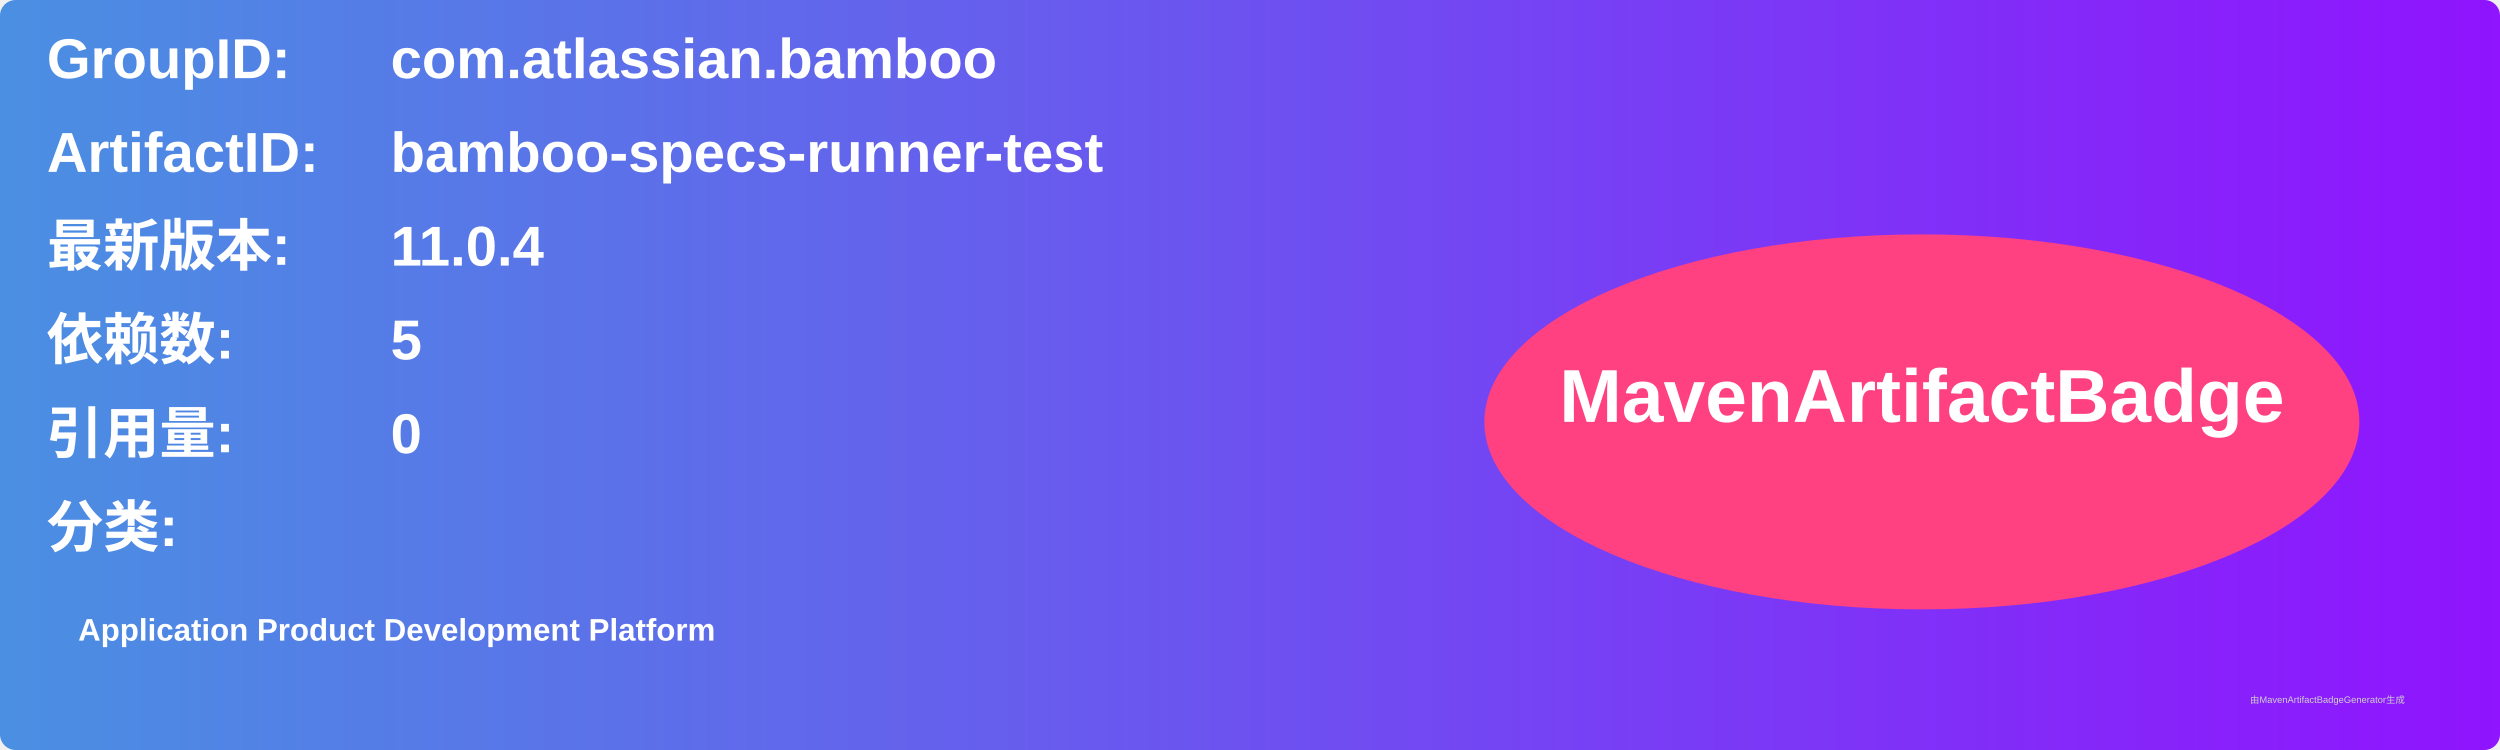
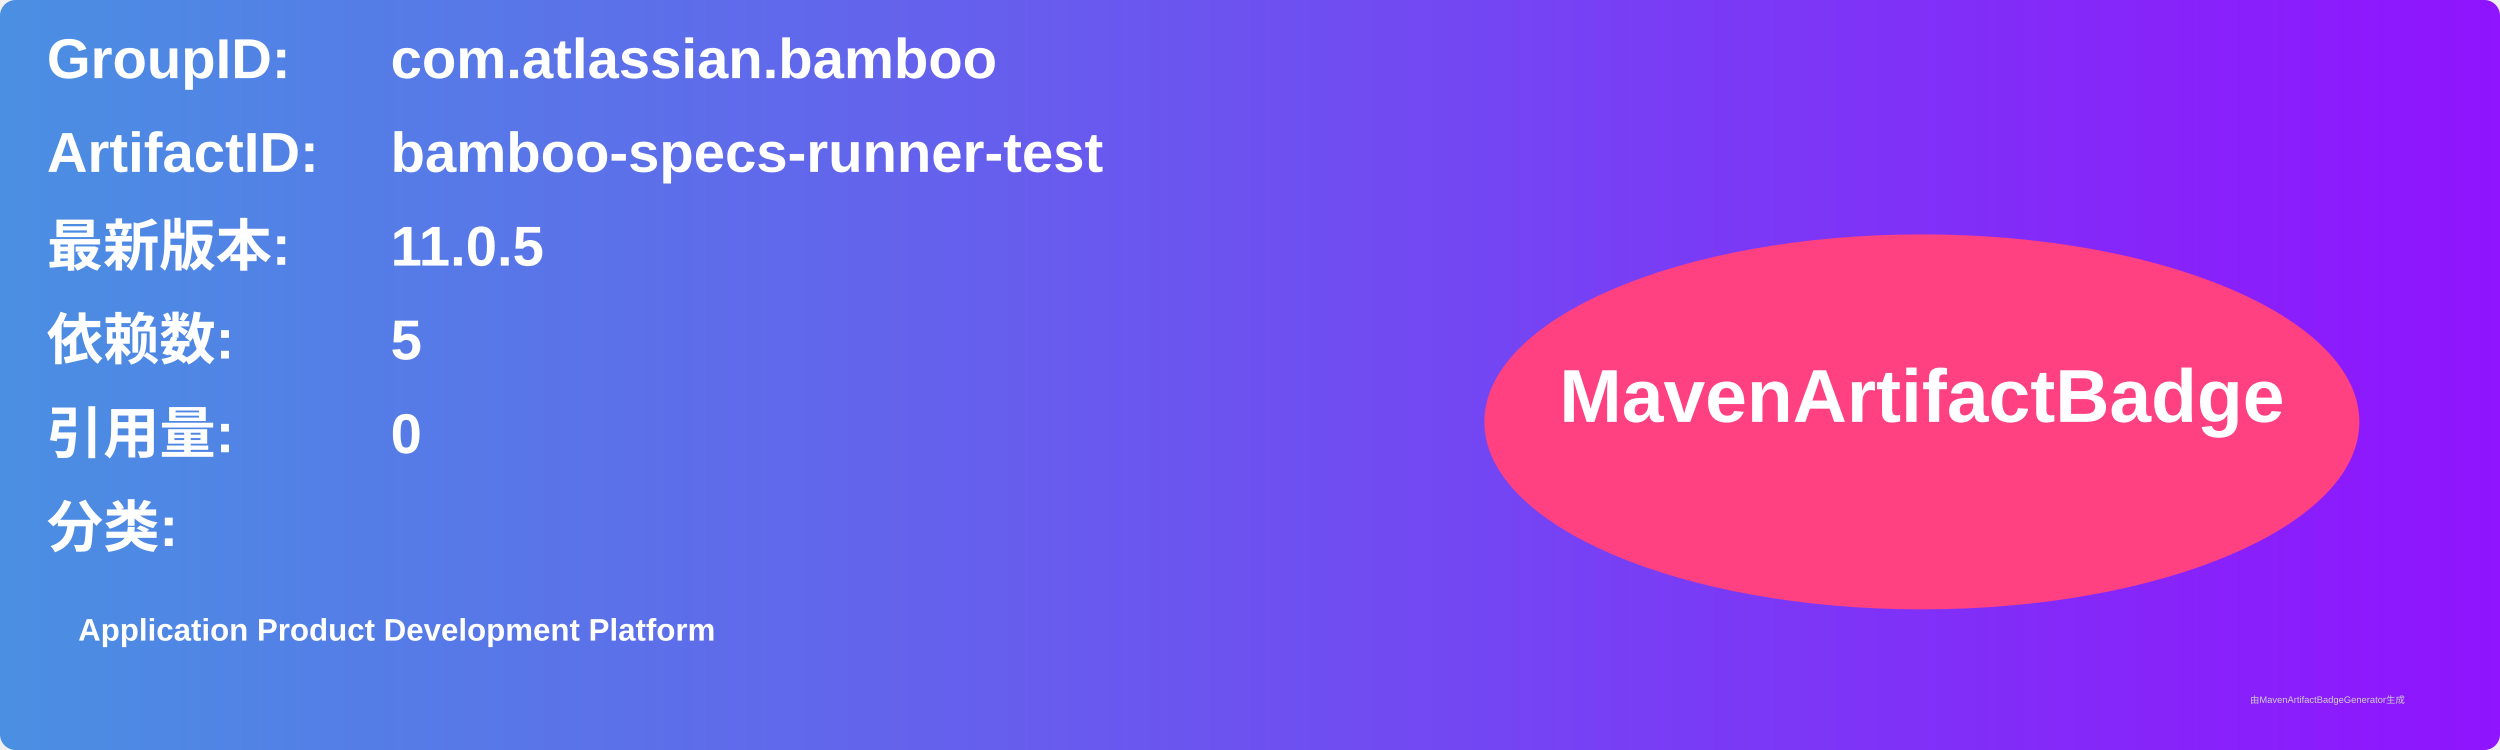
<svg xmlns="http://www.w3.org/2000/svg" width="800" height="240" viewBox="0 0 800 240">
  <linearGradient id="grad" x1="0%" y1="0%" x2="100%" y2="0%">
    <stop offset="0%" stop-color="#4a90e2" />
    <stop offset="100%" stop-color="#9013fe" />
  </linearGradient>
  <rect width="100%" height="100%" rx="5" ry="5" fill="url(#grad)" />
  <g transform="translate(15, 15)">
    <text x="0" y="10" font-family="Arial" font-size="18" fill="white" font-weight="bold" width="260">GroupID:</text>
    <text x="110" y="10" font-family="Arial" font-size="18" fill="white" font-weight="bold" width="460">com.atlassian.bamboo</text>
    <text x="0" y="40" font-family="Arial" font-size="18" fill="white" font-weight="bold" width="260">ArtifactID:</text>
    <text x="110" y="40" font-family="Arial" font-size="18" fill="white" font-weight="bold" width="460">bamboo-specs-runner-test</text>
    <text x="0" y="70" font-family="Arial" font-size="18" fill="white" font-weight="bold">最新版本:</text>
    <text x="110" y="70" font-family="Arial" font-size="18" fill="white" font-weight="bold">
-       <tspan font-weight="bold">11.0.4</tspan>
+       <tspan font-weight="bold">11.0.5</tspan>
    </text>
    <text x="0" y="100" font-family="Arial" font-size="18" fill="white" font-weight="bold">依赖数: </text>
    <text x="110" y="100" font-family="Arial" font-size="18" fill="white">
      <tspan font-weight="bold">5</tspan>
    </text>
    <text x="0" y="130" font-family="Arial" font-size="18" fill="white" font-weight="bold">引用量: </text>
    <text x="110" y="130" font-family="Arial" font-size="18" fill="white">
      <tspan font-weight="bold">0</tspan>
    </text>
    <text x="0" y="160" font-family="Arial" font-size="18" fill="white" font-weight="bold">分类:</text>
    <text x="10" y="190" font-family="Arial" font-size="10" fill="white">
      <tspan font-weight="bold">Application Product Development Platform</tspan>
    </text>
    <ellipse cx="600" cy="120" rx="140" ry="60" fill="#ff4081" />
    <text x="600" y="120" text-anchor="middle" font-family="Arial" font-size="24" fill="white" font-weight="bold">MavenArtifactBadge</text>
  </g>
  <text x="720" y="225" font-family="Arial" font-size="3" fill="#d0d0d0">由MavenArtifactBadgeGenerator生成</text>
</svg>
